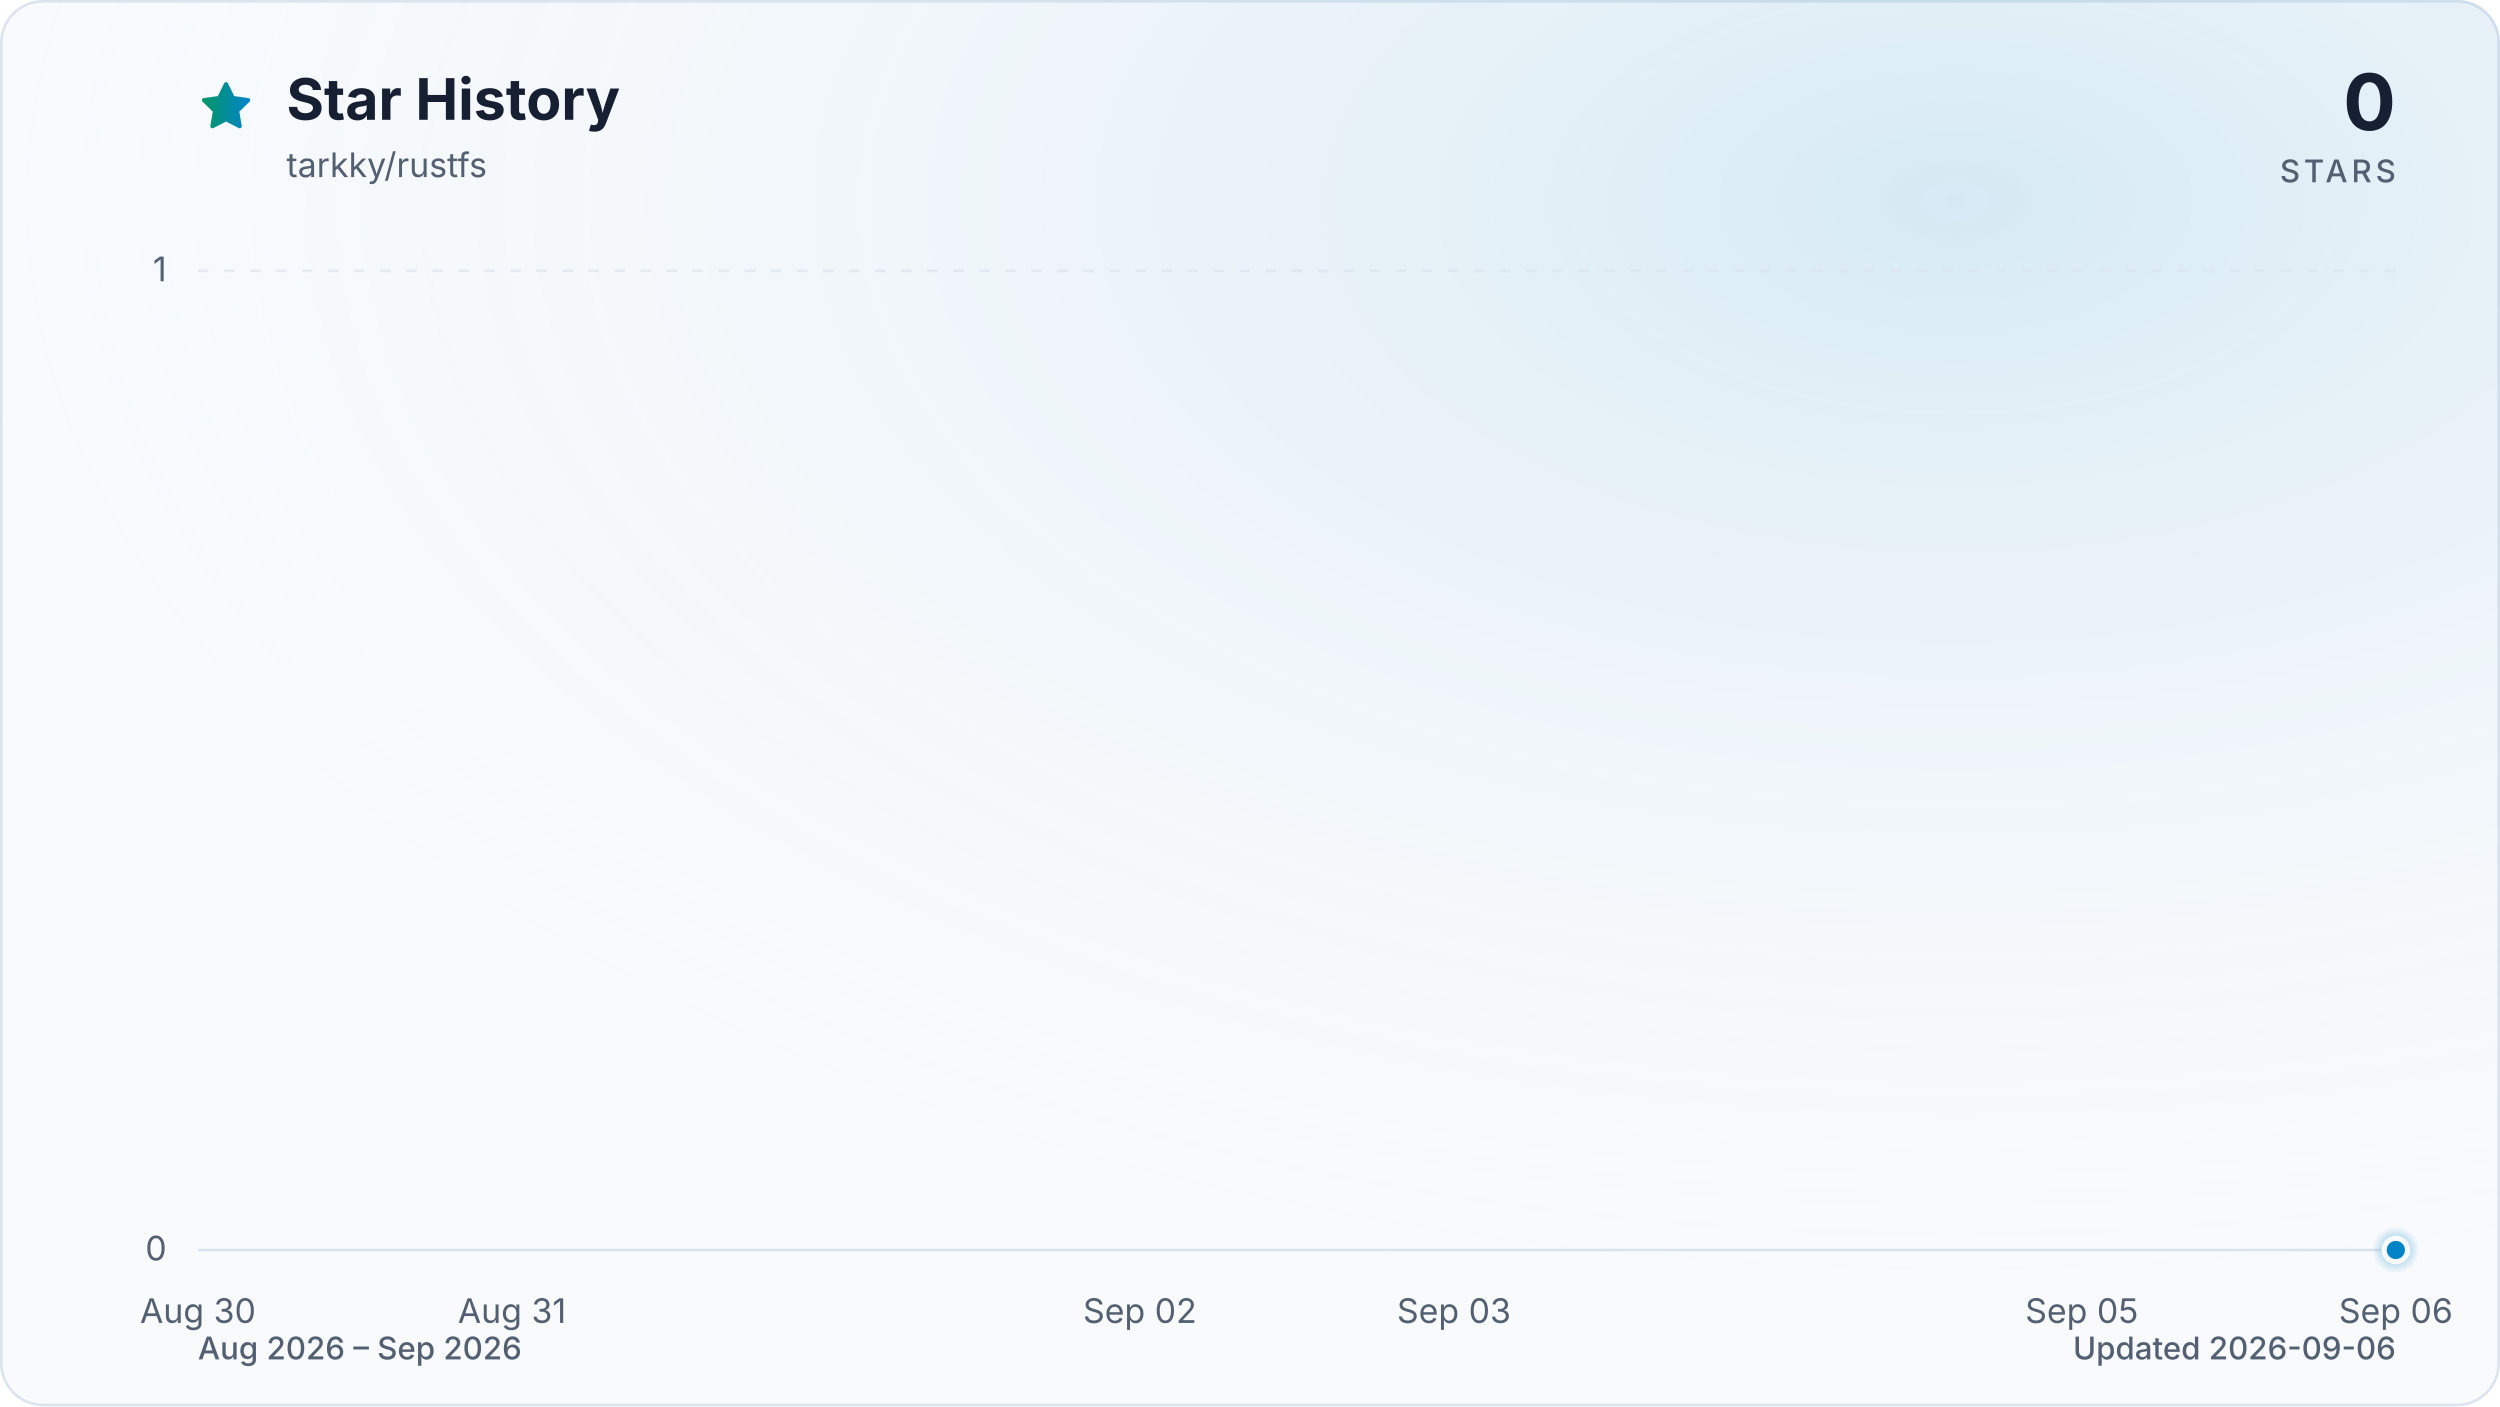
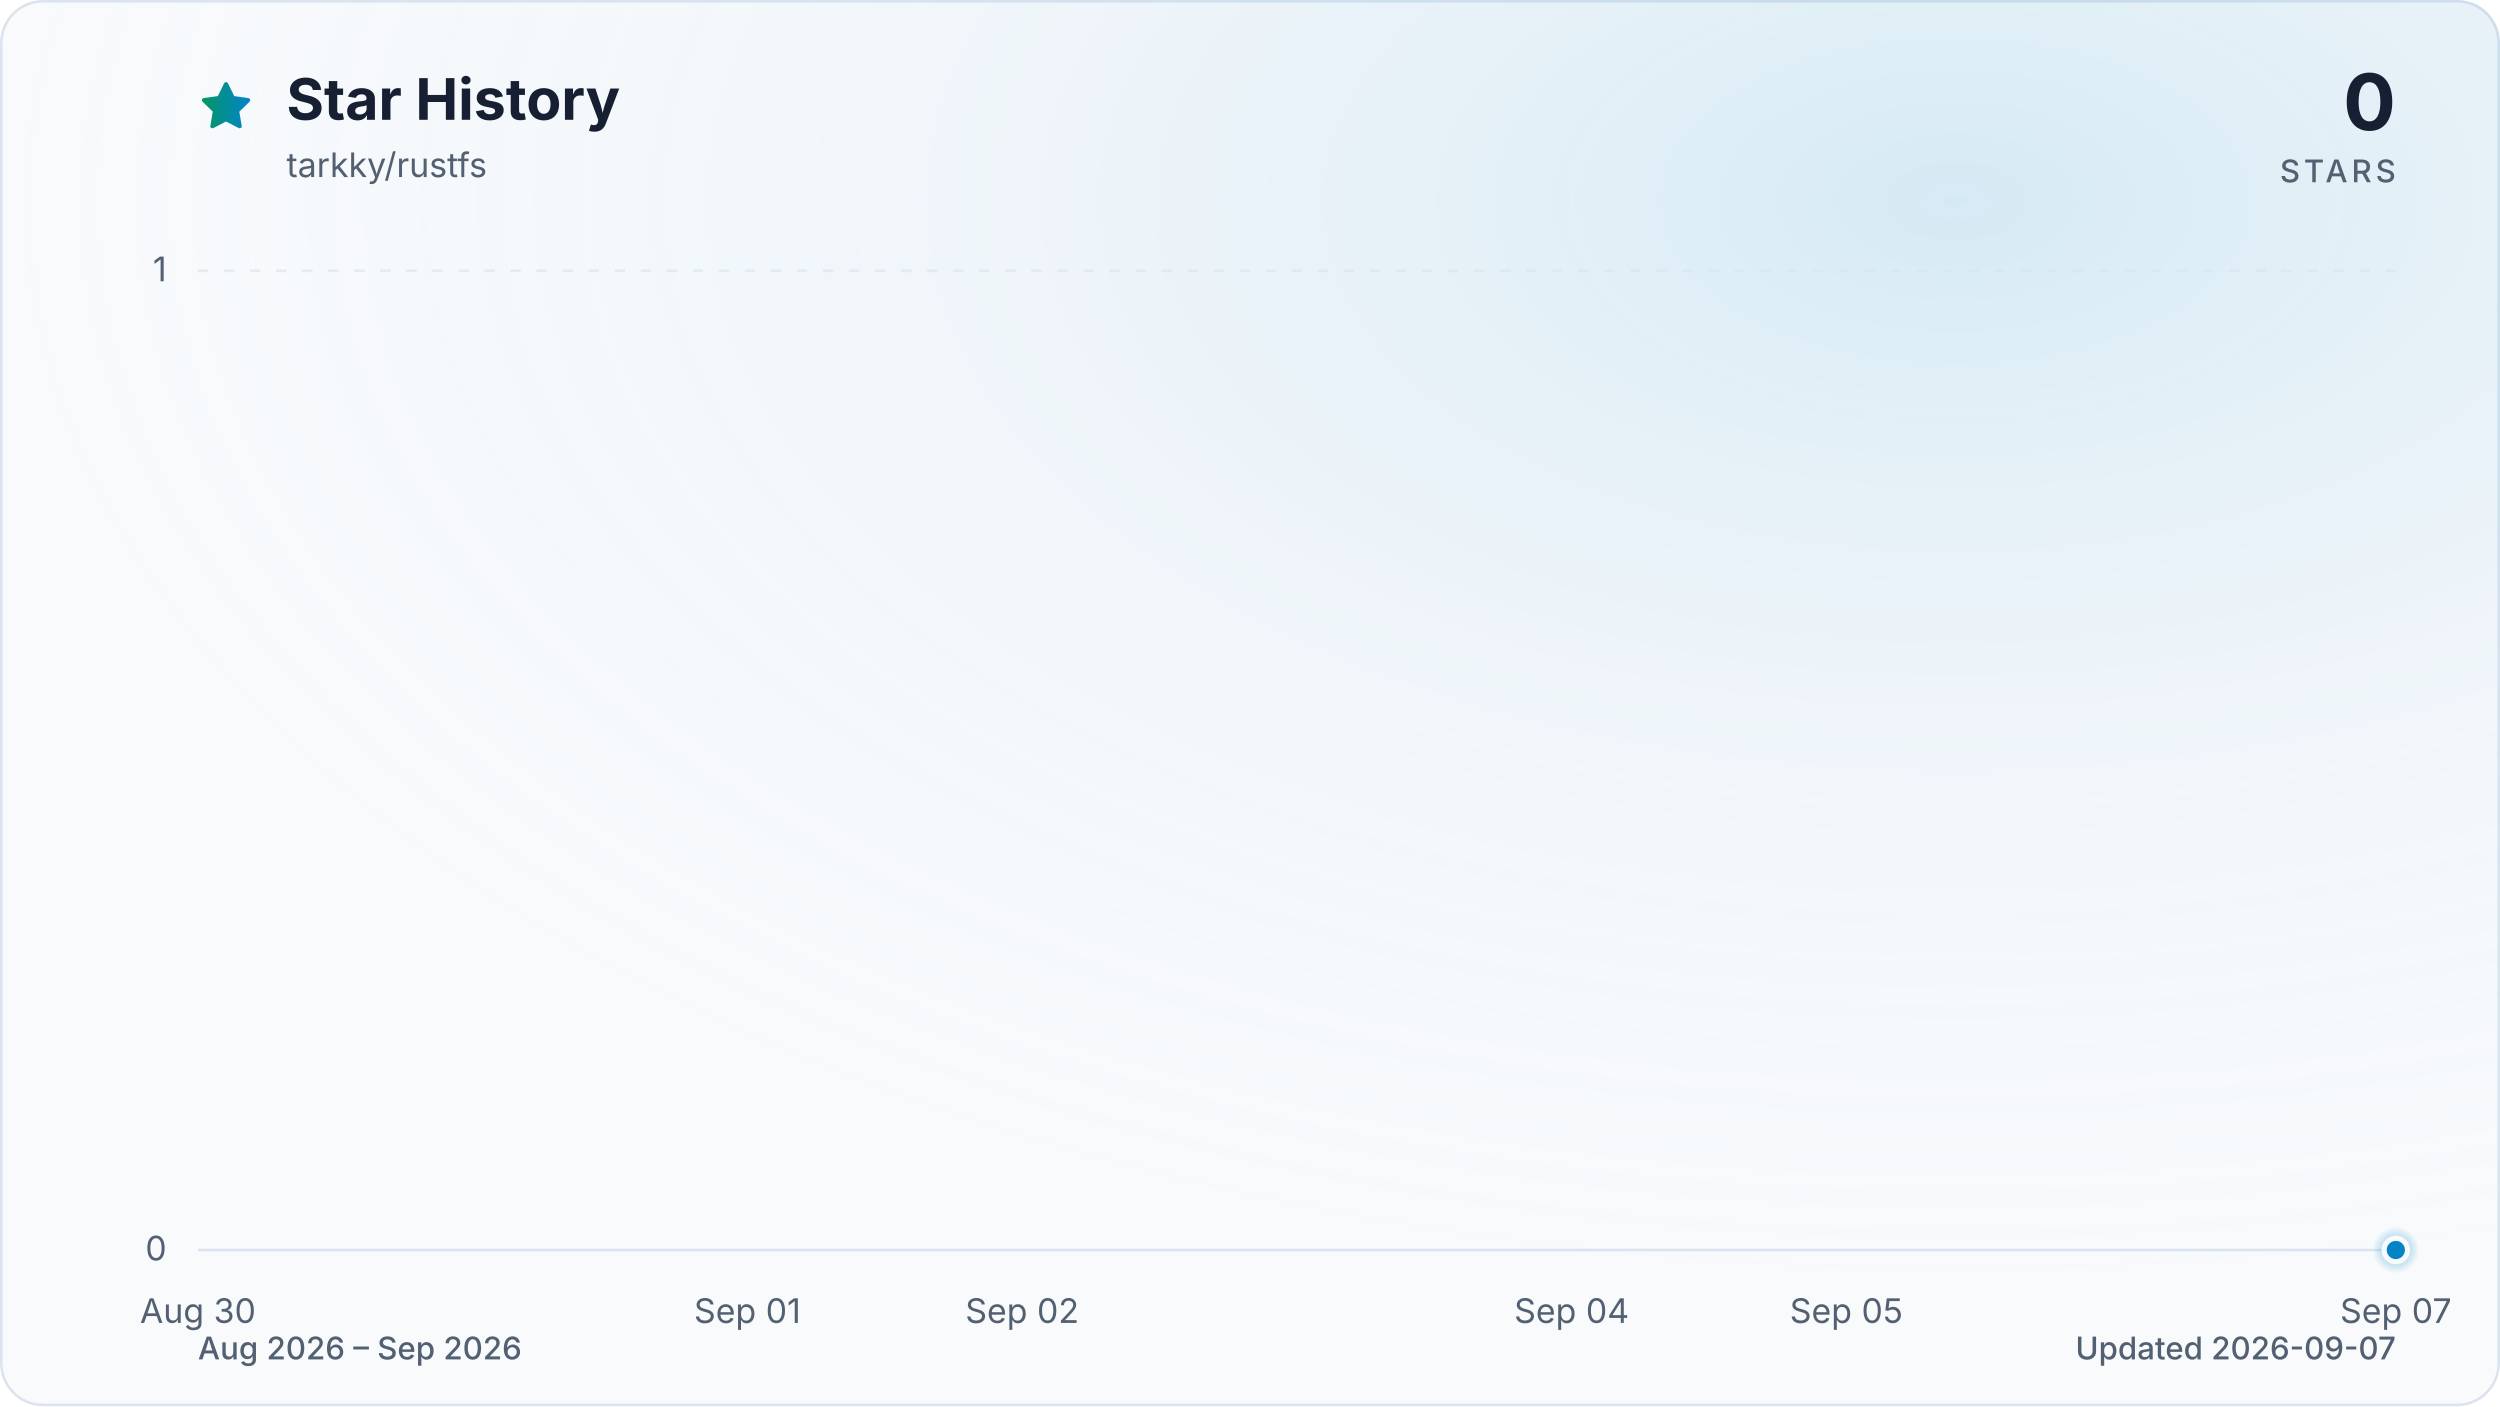
<svg xmlns="http://www.w3.org/2000/svg" viewBox="0 0 960 540" role="img" aria-labelledby="title description" data-style="gradient" data-variant="glow" data-animated="true">
  <defs>
    <linearGradient id="trend" x1="0" y1="0" x2="1" y2="0">
      <stop offset="0%" stop-color="#059669" />
      <stop offset="100%" stop-color="#0284c7" />
    </linearGradient>
    <linearGradient id="area" x1="0" y1="0" x2="0" y2="1">
      <stop offset="0%" stop-color="#059669" stop-opacity="0.30" />
      <stop offset="55%" stop-color="#0284c7" stop-opacity="0.10" />
      <stop offset="100%" stop-color="#0284c7" stop-opacity="0.01" />
    </linearGradient>
    <radialGradient id="marker-halo" cx="50%" cy="50%" r="50%">
      <stop offset="0%" stop-color="#0284c7" stop-opacity="0.55" />
      <stop offset="100%" stop-color="#0284c7" stop-opacity="0" />
    </radialGradient>
    <radialGradient id="surface-glow" cx="78%" cy="14%" r="80%">
      <stop offset="0%" stop-color="#0284c7" stop-opacity="0.14" />
      <stop offset="100%" stop-color="#f8fafc" stop-opacity="0" />
    </radialGradient>
    <filter id="trend-glow" x="-20%" y="-20%" width="140%" height="140%">
      <feGaussianBlur stdDeviation="7" />
    </filter>
  </defs>
  <style>
.trend-enter{transform-box:fill-box;transform-origin:center;animation:trend-enter 520ms cubic-bezier(0.16,1,0.3,1)}
.marker-enter{transform-box:fill-box;transform-origin:center;animation:marker-enter 320ms cubic-bezier(0.16,1,0.3,1) 200ms both}
.marker-pulse{transform-box:fill-box;transform-origin:center;animation:marker-pulse 2.6s ease-out infinite}
@keyframes trend-enter{from{opacity:.35;transform:translateY(10px)}to{opacity:1;transform:translateY(0)}}
@keyframes marker-enter{from{opacity:0;transform:scale(.4)}to{opacity:1;transform:scale(1)}}
@keyframes marker-pulse{0%{opacity:.5;transform:scale(.7)}70%,100%{opacity:0;transform:scale(2.1)}}
@media (prefers-reduced-motion:reduce){.trend-enter,.marker-enter,.marker-pulse{animation:none!important}}
@media (prefers-reduced-motion:reduce){.marker-pulse{opacity:0}}
</style>
  <rect x="0.5" y="0.5" width="959" height="539" fill="#f8fafc" stroke="#dbe4ee" stroke-width="1" rx="16" />
  <rect width="960" height="540" fill="url(#surface-glow)" rx="16" />
  <path d="M12 2.6l2.9 5.9 6.5.9-4.7 4.6 1.1 6.5-5.8-3-5.8 3 1.1-6.5-4.7-4.6 6.5-.9L12 2.6Z" transform="translate(76 30) scale(.9)" fill="url(#trend)" stroke="url(#trend)" stroke-width="1.8" stroke-linejoin="round" aria-hidden="true" />
  <text x="110" y="46" fill="#172033" font-family="ui-sans-serif, system-ui, -apple-system, BlinkMacSystemFont, 'Segoe UI', sans-serif" font-size="22" font-weight="700">Star History</text>
  <text x="110" y="68" fill="#526072" font-family="ui-sans-serif, system-ui, -apple-system, BlinkMacSystemFont, 'Segoe UI', sans-serif" font-size="13">tarkky/rustfs</text>
  <text x="920" y="50" fill="#172033" font-family="ui-sans-serif, system-ui, -apple-system, BlinkMacSystemFont, 'Segoe UI', sans-serif" font-size="30" font-weight="700" text-anchor="end">0</text>
  <text x="920" y="70" fill="#526072" font-family="ui-sans-serif, system-ui, -apple-system, BlinkMacSystemFont, 'Segoe UI', sans-serif" font-size="12" font-weight="500" letter-spacing="1.5" text-anchor="end">STARS</text>
  <line x1="76" y1="480.0" x2="920" y2="480.0" stroke="#dbe4ee" stroke-width="1" stroke-dasharray="0" opacity="1" />
  <text x="64" y="484.0" fill="#526072" font-family="ui-sans-serif, system-ui, -apple-system, BlinkMacSystemFont, 'Segoe UI', sans-serif" font-size="13" text-anchor="end">0</text>
  <line x1="76" y1="104.0" x2="920" y2="104.0" stroke="#dbe4ee" stroke-width="1" stroke-dasharray="4 6" opacity="0.7" />
  <text x="64" y="108.0" fill="#526072" font-family="ui-sans-serif, system-ui, -apple-system, BlinkMacSystemFont, 'Segoe UI', sans-serif" font-size="13" text-anchor="end">1</text>
  <text x="76.0" y="508" fill="#526072" font-family="ui-sans-serif, system-ui, -apple-system, BlinkMacSystemFont, 'Segoe UI', sans-serif" font-size="13" text-anchor="middle">Aug 30</text>
-   <text x="196.6" y="508" fill="#526072" font-family="ui-sans-serif, system-ui, -apple-system, BlinkMacSystemFont, 'Segoe UI', sans-serif" font-size="13" text-anchor="middle">Aug 31</text>
-   <text x="437.7" y="508" fill="#526072" font-family="ui-sans-serif, system-ui, -apple-system, BlinkMacSystemFont, 'Segoe UI', sans-serif" font-size="13" text-anchor="middle">Sep 02</text>
-   <text x="558.3" y="508" fill="#526072" font-family="ui-sans-serif, system-ui, -apple-system, BlinkMacSystemFont, 'Segoe UI', sans-serif" font-size="13" text-anchor="middle">Sep 03</text>
-   <text x="799.4" y="508" fill="#526072" font-family="ui-sans-serif, system-ui, -apple-system, BlinkMacSystemFont, 'Segoe UI', sans-serif" font-size="13" text-anchor="middle">Sep 05</text>
-   <text x="920.0" y="508" fill="#526072" font-family="ui-sans-serif, system-ui, -apple-system, BlinkMacSystemFont, 'Segoe UI', sans-serif" font-size="13" text-anchor="middle">Sep 06</text>
+   <text x="287.0" y="508" fill="#526072" font-family="ui-sans-serif, system-ui, -apple-system, BlinkMacSystemFont, 'Segoe UI', sans-serif" font-size="13" text-anchor="middle">Sep 01</text>
+   <text x="392.5" y="508" fill="#526072" font-family="ui-sans-serif, system-ui, -apple-system, BlinkMacSystemFont, 'Segoe UI', sans-serif" font-size="13" text-anchor="middle">Sep 02</text>
+   <text x="603.5" y="508" fill="#526072" font-family="ui-sans-serif, system-ui, -apple-system, BlinkMacSystemFont, 'Segoe UI', sans-serif" font-size="13" text-anchor="middle">Sep 04</text>
+   <text x="709.0" y="508" fill="#526072" font-family="ui-sans-serif, system-ui, -apple-system, BlinkMacSystemFont, 'Segoe UI', sans-serif" font-size="13" text-anchor="middle">Sep 05</text>
+   <text x="920.0" y="508" fill="#526072" font-family="ui-sans-serif, system-ui, -apple-system, BlinkMacSystemFont, 'Segoe UI', sans-serif" font-size="13" text-anchor="middle">Sep 07</text>
  <g class="trend-enter">
-     <path d="M 76.0 480.0 C 116.2 480.0, 156.4 480.0, 196.6 480.0 C 236.8 480.0, 277.0 480.0, 317.1 480.0 C 357.3 480.0, 397.5 480.0, 437.7 480.0 C 477.9 480.0, 518.1 480.0, 558.3 480.0 C 598.5 480.0, 638.7 480.0, 678.9 480.0 C 719.0 480.0, 759.2 480.0, 799.4 480.0 C 839.6 480.0, 879.8 480.0, 920.0 480.0 L 920.0 480.0 L 76.0 480.0 Z" fill="url(#area)" />
-     <path d="M 76.0 480.0 C 116.2 480.0, 156.4 480.0, 196.6 480.0 C 236.8 480.0, 277.0 480.0, 317.1 480.0 C 357.3 480.0, 397.5 480.0, 437.7 480.0 C 477.9 480.0, 518.1 480.0, 558.3 480.0 C 598.5 480.0, 638.7 480.0, 678.9 480.0 C 719.0 480.0, 759.2 480.0, 799.4 480.0 C 839.6 480.0, 879.8 480.0, 920.0 480.0" fill="none" stroke="url(#trend)" stroke-width="12" stroke-linecap="round" stroke-linejoin="round" opacity="0.16" filter="url(#trend-glow)" />
-     <path d="M 76.0 480.0 C 116.2 480.0, 156.4 480.0, 196.6 480.0 C 236.8 480.0, 277.0 480.0, 317.1 480.0 C 357.3 480.0, 397.5 480.0, 437.7 480.0 C 477.9 480.0, 518.1 480.0, 558.3 480.0 C 598.5 480.0, 638.7 480.0, 678.9 480.0 C 719.0 480.0, 759.2 480.0, 799.4 480.0 C 839.6 480.0, 879.8 480.0, 920.0 480.0" fill="none" stroke="url(#trend)" stroke-width="3" stroke-linecap="round" stroke-linejoin="round" />
+     <path d="M 76.0 480.0 C 111.2 480.0, 146.3 480.0, 181.5 480.0 C 216.7 480.0, 251.8 480.0, 287.0 480.0 C 322.2 480.0, 357.3 480.0, 392.5 480.0 C 427.7 480.0, 462.8 480.0, 498.0 480.0 C 533.2 480.0, 568.3 480.0, 603.5 480.0 C 638.7 480.0, 673.8 480.0, 709.0 480.0 C 744.2 480.0, 779.3 480.0, 814.5 480.0 C 849.7 480.0, 884.8 480.0, 920.0 480.0 L 920.0 480.0 L 76.0 480.0 Z" fill="url(#area)" />
+     <path d="M 76.0 480.0 C 111.2 480.0, 146.3 480.0, 181.5 480.0 C 216.7 480.0, 251.8 480.0, 287.0 480.0 C 322.2 480.0, 357.3 480.0, 392.5 480.0 C 427.7 480.0, 462.8 480.0, 498.0 480.0 C 533.2 480.0, 568.3 480.0, 603.5 480.0 C 638.7 480.0, 673.8 480.0, 709.0 480.0 C 744.2 480.0, 779.3 480.0, 814.5 480.0 C 849.7 480.0, 884.8 480.0, 920.0 480.0" fill="none" stroke="url(#trend)" stroke-width="12" stroke-linecap="round" stroke-linejoin="round" opacity="0.16" filter="url(#trend-glow)" />
+     <path d="M 76.0 480.0 C 111.2 480.0, 146.3 480.0, 181.5 480.0 C 216.7 480.0, 251.8 480.0, 287.0 480.0 C 322.2 480.0, 357.3 480.0, 392.5 480.0 C 427.7 480.0, 462.8 480.0, 498.0 480.0 C 533.2 480.0, 568.3 480.0, 603.5 480.0 C 638.7 480.0, 673.8 480.0, 709.0 480.0 C 744.2 480.0, 779.3 480.0, 814.5 480.0 C 849.7 480.0, 884.8 480.0, 920.0 480.0" fill="none" stroke="url(#trend)" stroke-width="3" stroke-linecap="round" stroke-linejoin="round" />
  </g>
  <g class="marker-enter">
    <circle class="marker-pulse" cx="920.0" cy="480.0" r="9" fill="url(#marker-halo)" />
    <circle cx="920.0" cy="480.0" r="4.5" fill="#0284c7" stroke="#f8fafc" stroke-width="2" />
  </g>
  <text x="76" y="522" fill="#526072" font-family="ui-sans-serif, system-ui, -apple-system, BlinkMacSystemFont, 'Segoe UI', sans-serif" font-size="12" font-weight="500">Aug 2026 – Sep 2026</text>
-   <text x="920" y="522" fill="#526072" font-family="ui-sans-serif, system-ui, -apple-system, BlinkMacSystemFont, 'Segoe UI', sans-serif" font-size="12" font-weight="500" text-anchor="end">Updated 2026-09-06</text>
+   <text x="920" y="522" fill="#526072" font-family="ui-sans-serif, system-ui, -apple-system, BlinkMacSystemFont, 'Segoe UI', sans-serif" font-size="12" font-weight="500" text-anchor="end">Updated 2026-09-07</text>
</svg>
